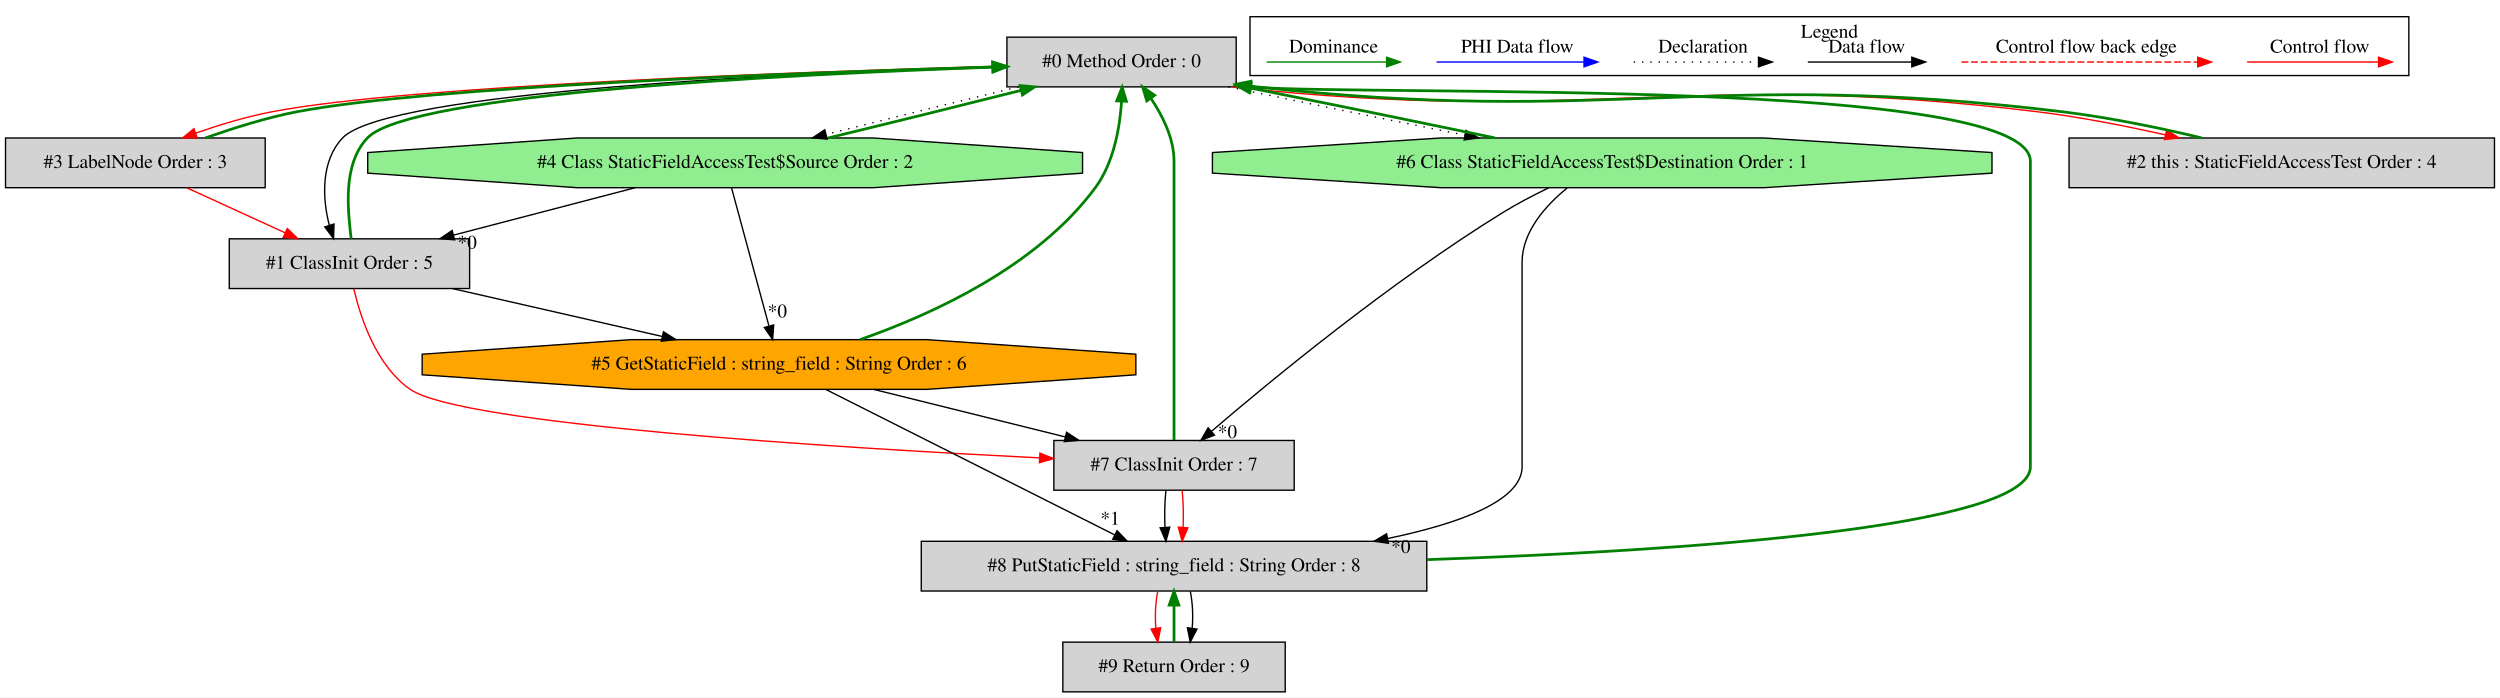
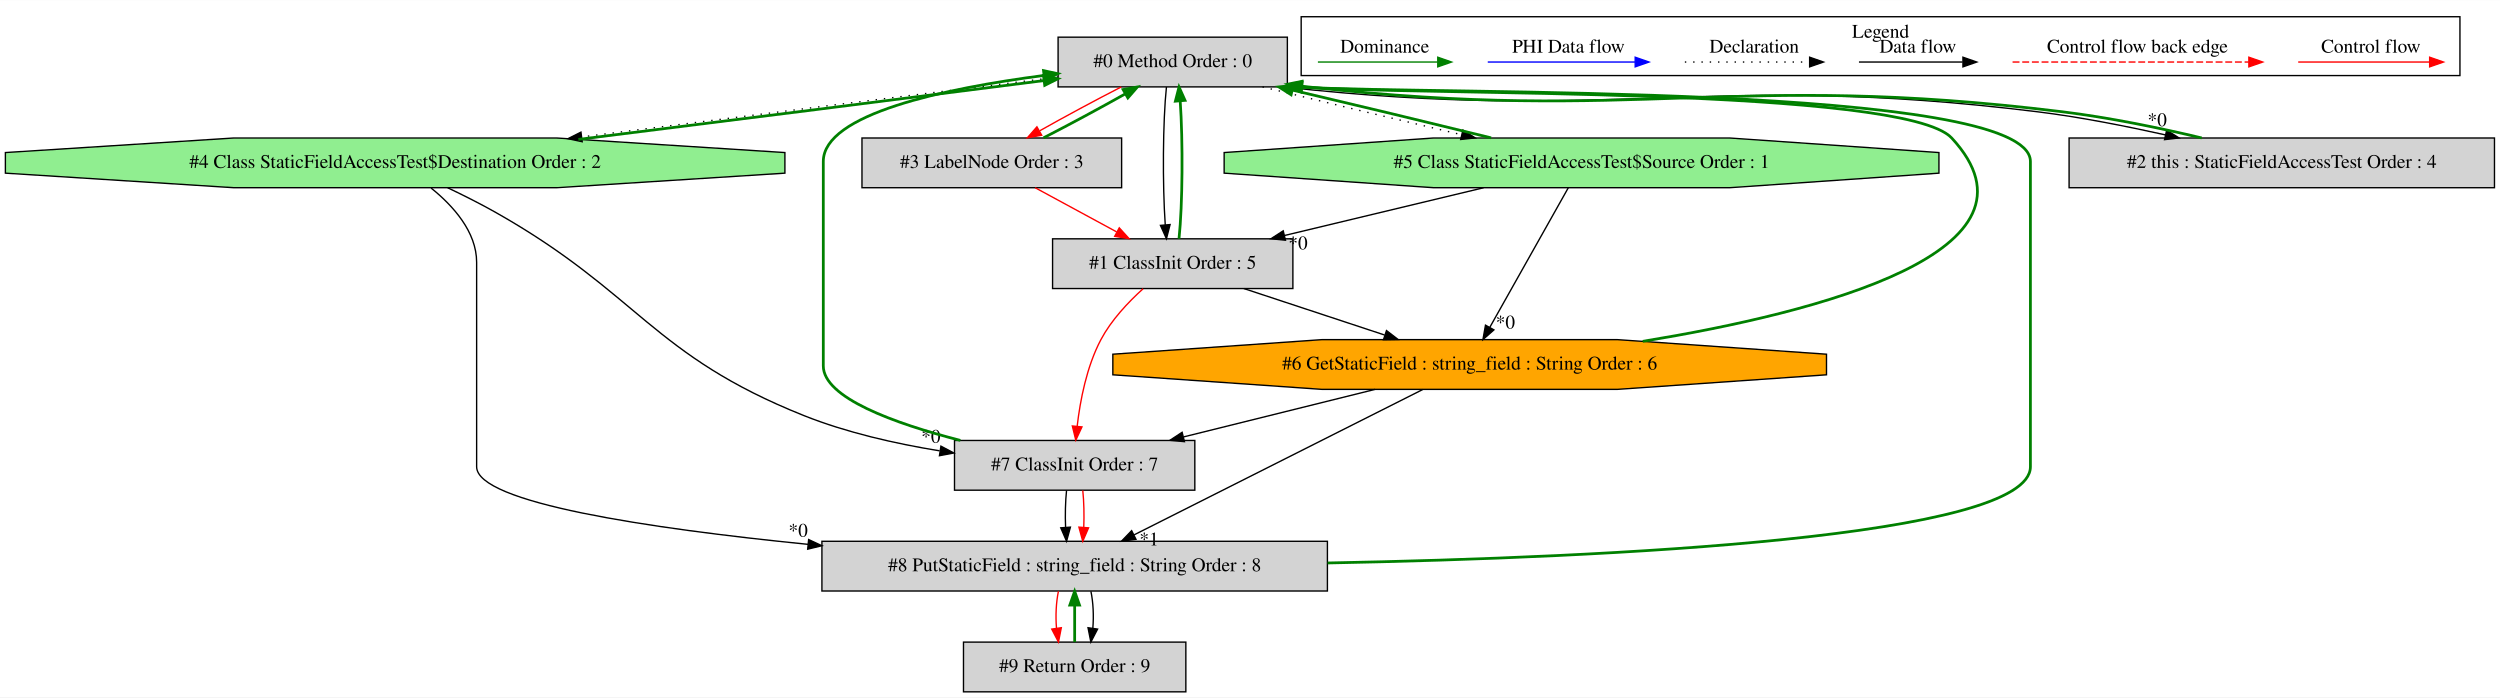
- <svg xmlns="http://www.w3.org/2000/svg" width="1810pt" height="505pt" viewBox="0.00 0.00 1810.00 504.80">
+ <svg xmlns="http://www.w3.org/2000/svg" width="1810pt" height="505pt" viewBox="0.00 0.00 1810.10 504.80">
  <g id="graph0" class="graph" transform="scale(1 1) rotate(0) translate(4 500.8)">
-     <polygon fill="white" stroke="transparent" points="-4,4 -4,-500.8 1806,-500.8 1806,4 -4,4" />
+     <polygon fill="white" stroke="transparent" points="-4,4 -4,-500.8 1806.1,-500.8 1806.1,4 -4,4" />
    <g id="clust1" class="cluster">
-       <polygon fill="none" stroke="black" points="901,-446.2 901,-488.8 1740,-488.8 1740,-446.2 901,-446.2" />
-       <text text-anchor="middle" x="1320.5" y="-473.6" font-family="Times,serif" font-size="14.00">Legend</text>
+       <polygon fill="none" stroke="black" points="938.1,-446.2 938.1,-488.8 1777.1,-488.8 1777.1,-446.2 938.1,-446.2" />
+       <text text-anchor="middle" x="1357.6" y="-473.6" font-family="Times,serif" font-size="14.00">Legend</text>
    </g>
    <g id="node1" class="node">
-       <polygon fill="lightgrey" stroke="black" points="891,-474 725,-474 725,-438 891,-438 891,-474" />
-       <text text-anchor="middle" x="808" y="-452.3" font-family="Times,serif" font-size="14.00">#0 Method Order : 0</text>
+       <polygon fill="lightgrey" stroke="black" points="928.1,-474 762.1,-474 762.1,-438 928.1,-438 928.1,-474" />
+       <text text-anchor="middle" x="845.1" y="-452.3" font-family="Times,serif" font-size="14.00">#0 Method Order : 0</text>
    </g>
    <g id="node2" class="node">
-       <polygon fill="lightgrey" stroke="black" points="336,-328 162,-328 162,-292 336,-292 336,-328" />
-       <text text-anchor="middle" x="249" y="-306.3" font-family="Times,serif" font-size="14.00">#1 ClassInit Order : 5</text>
+       <polygon fill="lightgrey" stroke="black" points="932.1,-328 758.1,-328 758.1,-292 932.1,-292 932.1,-328" />
+       <text text-anchor="middle" x="845.1" y="-306.3" font-family="Times,serif" font-size="14.00">#1 ClassInit Order : 5</text>
    </g>
    <g id="edge3" class="edge">
-       <path fill="none" stroke="black" d="M724.98,-452.97C576.05,-448.41 276.19,-434.93 244,-401 228.42,-384.57 229.18,-357.95 234.41,-337.91" />
-       <polygon fill="black" stroke="black" points="237.83,-338.71 237.49,-328.12 231.15,-336.6 237.83,-338.71" />
+       <path fill="none" stroke="black" d="M840.55,-437.92C837.94,-413.23 837.65,-367.35 839.69,-338.04" />
+       <polygon fill="black" stroke="black" points="843.18,-338.32 840.55,-328.06 836.21,-337.73 843.18,-338.32" />
    </g>
    <g id="node3" class="node">
-       <polygon fill="lightgreen" stroke="black" points="779.77,-375.54 779.77,-390.46 628.19,-401 413.81,-401 262.23,-390.46 262.23,-375.54 413.81,-365 628.19,-365 779.77,-375.54" />
-       <text text-anchor="middle" x="521" y="-379.3" font-family="Times,serif" font-size="14.00">#4 Class StaticFieldAccessTest$Source Order : 2</text>
+       <polygon fill="lightgreen" stroke="black" points="1399.87,-375.54 1399.87,-390.46 1248.29,-401 1033.91,-401 882.33,-390.46 882.33,-375.54 1033.91,-365 1248.29,-365 1399.87,-375.54" />
+       <text text-anchor="middle" x="1141.1" y="-379.3" font-family="Times,serif" font-size="14.00">#5 Class StaticFieldAccessTest$Source Order : 1</text>
+     </g>
+     <g id="edge12" class="edge">
+       <path fill="none" stroke="black" stroke-dasharray="1,5" d="M910.14,-437.99C952.46,-427.58 1008.08,-414.22 1054.17,-403.39" />
+       <polygon fill="black" stroke="black" points="1055.21,-406.74 1064.15,-401.05 1053.61,-399.93 1055.21,-406.74" />
+     </g>
+     <g id="node4" class="node">
+       <polygon fill="lightgrey" stroke="black" points="808.1,-401 620.1,-401 620.1,-365 808.1,-365 808.1,-401" />
+       <text text-anchor="middle" x="714.1" y="-379.3" font-family="Times,serif" font-size="14.00">#3 LabelNode Order : 3</text>
+     </g>
+     <g id="edge8" class="edge">
+       <path fill="none" stroke="red" d="M807.86,-437.99C789.32,-428.49 767.11,-416.54 748.92,-406.29" />
+       <polygon fill="red" stroke="red" points="750.23,-403.01 739.81,-401.11 746.77,-409.1 750.23,-403.01" />
+     </g>
+     <g id="node5" class="node">
+       <polygon fill="lightgrey" stroke="black" points="1802.1,-401 1494.1,-401 1494.1,-365 1802.1,-365 1802.1,-401" />
+       <text text-anchor="middle" x="1648.1" y="-379.3" font-family="Times,serif" font-size="14.00">#2 this : StaticFieldAccessTest Order : 4</text>
+     </g>
+     <g id="edge6" class="edge">
+       <path fill="none" stroke="black" d="M925.45,-437.96C1166.47,-411.18 1230.23,-449.54 1471.1,-420 1501.56,-416.26 1534.66,-409.72 1563.96,-403.22" />
+       <polygon fill="black" stroke="black" points="1564.75,-406.63 1573.74,-401.03 1563.21,-399.8 1564.75,-406.63" />
+       <text text-anchor="middle" x="1557.9" y="-409.55" font-family="Times,serif" font-size="14.00">*0</text>
+     </g>
+     <g id="node6" class="node">
+       <polygon fill="lightgreen" stroke="black" points="564.3,-375.54 564.3,-390.46 398.99,-401 165.21,-401 -0.1,-390.46 -0.1,-375.54 165.21,-365 398.99,-365 564.3,-375.54" />
+       <text text-anchor="middle" x="282.1" y="-379.3" font-family="Times,serif" font-size="14.00">#4 Class StaticFieldAccessTest$Destination Order : 2</text>
    </g>
    <g id="edge10" class="edge">
-       <path fill="none" stroke="black" stroke-dasharray="1,5" d="M733.4,-437.99C690.45,-427.64 636.75,-414.38 594.07,-403.59" />
-       <polygon fill="black" stroke="black" points="594.86,-400.18 584.31,-401.11 593.14,-406.96 594.86,-400.18" />
+       <path fill="none" stroke="black" stroke-dasharray="1,5" d="M761.97,-445.13C671.17,-433.94 524.45,-415.48 417.1,-401.77" />
+       <polygon fill="black" stroke="black" points="417.53,-398.3 407.17,-400.5 416.64,-405.24 417.53,-398.3" />
    </g>
-     <g id="node4" class="node">
-       <polygon fill="lightgrey" stroke="black" points="188,-401 0,-401 0,-365 188,-365 188,-401" />
-       <text text-anchor="middle" x="94" y="-379.3" font-family="Times,serif" font-size="14.00">#3 LabelNode Order : 3</text>
-     </g>
-     <g id="edge8" class="edge">
-       <path fill="none" stroke="red" d="M724.77,-453.06C580.9,-449.13 291.9,-438.99 193,-420 174.5,-416.45 154.81,-410.55 137.84,-404.55" />
-       <polygon fill="red" stroke="red" points="138.79,-401.17 128.19,-401.02 136.38,-407.74 138.79,-401.17" />
-     </g>
-     <g id="node5" class="node">
-       <polygon fill="lightgrey" stroke="black" points="1802,-401 1494,-401 1494,-365 1802,-365 1802,-401" />
-       <text text-anchor="middle" x="1648" y="-379.3" font-family="Times,serif" font-size="14.00">#2 this : StaticFieldAccessTest Order : 4</text>
-     </g>
-     <g id="edge6" class="edge">
-       <path fill="none" stroke="red" d="M888.38,-437.96C1145.74,-409.63 1213.79,-451.27 1471,-420 1501.46,-416.3 1534.57,-409.76 1563.86,-403.26" />
-       <polygon fill="red" stroke="red" points="1564.65,-406.67 1573.64,-401.06 1563.12,-399.84 1564.65,-406.67" />
+     <g id="edge1" class="edge">
+       <path fill="none" stroke="green" stroke-width="2" d="M849.65,-328.06C852.26,-352.73 852.55,-398.61 850.51,-427.93" />
+       <polygon fill="green" stroke="green" stroke-width="2" points="847.02,-427.65 849.66,-437.92 854,-428.25 847.02,-427.65" />
    </g>
    <g id="node7" class="node">
-       <polygon fill="lightgreen" stroke="black" points="1438.2,-375.54 1438.2,-390.46 1272.89,-401 1039.11,-401 873.8,-390.46 873.8,-375.54 1039.11,-365 1272.89,-365 1438.2,-375.54" />
-       <text text-anchor="middle" x="1156" y="-379.3" font-family="Times,serif" font-size="14.00">#6 Class StaticFieldAccessTest$Destination Order : 1</text>
+       <polygon fill="orange" stroke="black" points="1318.46,-229.54 1318.46,-244.46 1167.12,-255 953.08,-255 801.74,-244.46 801.74,-229.54 953.08,-219 1167.12,-219 1318.46,-229.54" />
+       <text text-anchor="middle" x="1060.1" y="-233.3" font-family="Times,serif" font-size="14.00">#6 GetStaticField : string_field : String Order : 6</text>
    </g>
    <g id="edge15" class="edge">
-       <path fill="none" stroke="black" stroke-dasharray="1,5" d="M885.5,-437.99C935.96,-427.47 1002.23,-413.94 1056.56,-403.05" />
-       <polygon fill="black" stroke="black" points="1057.44,-406.45 1066.56,-401.05 1056.07,-399.58 1057.44,-406.45" />
+       <path fill="none" stroke="black" d="M896.6,-291.99C927.22,-281.88 966.26,-268.99 998.5,-258.34" />
+       <polygon fill="black" stroke="black" points="999.88,-261.57 1008.28,-255.11 997.68,-254.93 999.88,-261.57" />
    </g>
-     <g id="edge1" class="edge">
-       <path fill="none" stroke="green" stroke-width="2" d="M250.22,-328.12C247.94,-348.35 243.7,-381.71 262,-401 292.68,-433.34 566.56,-447.1 714.41,-452.27" />
-       <polygon fill="green" stroke="green" stroke-width="2" points="714.72,-455.78 724.84,-452.63 714.96,-448.79 714.72,-455.78" />
+     <g id="node8" class="node">
+       <polygon fill="lightgrey" stroke="black" points="861.1,-182 687.1,-182 687.1,-146 861.1,-146 861.1,-182" />
+       <text text-anchor="middle" x="774.1" y="-160.3" font-family="Times,serif" font-size="14.00">#7 ClassInit Order : 7</text>
    </g>
-     <g id="node6" class="node">
-       <polygon fill="orange" stroke="black" points="818.36,-229.54 818.36,-244.46 667.02,-255 452.98,-255 301.64,-244.46 301.64,-229.54 452.98,-219 667.02,-219 818.36,-229.54" />
-       <text text-anchor="middle" x="560" y="-233.3" font-family="Times,serif" font-size="14.00">#5 GetStaticField : string_field : String Order : 6</text>
+     <g id="edge19" class="edge">
+       <path fill="none" stroke="red" d="M823.65,-291.87C812.89,-282.16 800.6,-269.15 793.1,-255 782.79,-235.54 778.07,-210.92 775.92,-192.35" />
+       <polygon fill="red" stroke="red" points="779.38,-191.82 774.92,-182.21 772.41,-192.5 779.38,-191.82" />
+     </g>
+     <g id="edge11" class="edge">
+       <path fill="none" stroke="green" stroke-width="2" d="M1075.62,-401.11C1033.3,-411.53 977.78,-424.86 931.81,-435.66" />
+       <polygon fill="green" stroke="green" stroke-width="2" points="930.8,-432.3 921.86,-437.99 932.39,-439.12 930.8,-432.3" />
+     </g>
+     <g id="edge2" class="edge">
+       <path fill="none" stroke="black" d="M1070.2,-364.99C1026.78,-354.58 971.08,-341.22 925.95,-330.39" />
+       <polygon fill="black" stroke="black" points="926.73,-326.98 916.19,-328.05 925.1,-333.79 926.73,-326.98" />
+       <text text-anchor="middle" x="935.79" y="-320.36" font-family="Times,serif" font-size="14.00">*0</text>
+     </g>
+     <g id="edge14" class="edge">
+       <path fill="none" stroke="black" d="M1131.49,-364.92C1117.42,-339.91 1091.12,-293.14 1074.66,-263.89" />
+       <polygon fill="black" stroke="black" points="1077.65,-262.06 1069.7,-255.06 1071.55,-265.49 1077.65,-262.06" />
+       <text text-anchor="middle" x="1085.95" y="-263.02" font-family="Times,serif" font-size="14.00">*0</text>
+     </g>
+     <g id="edge7" class="edge">
+       <path fill="none" stroke="green" stroke-width="2" d="M751.55,-401.11C770.12,-410.63 792.32,-422.59 810.49,-432.82" />
+       <polygon fill="green" stroke="green" stroke-width="2" points="809.16,-436.09 819.58,-437.99 812.62,-430.01 809.16,-436.09" />
+     </g>
+     <g id="edge4" class="edge">
+       <path fill="none" stroke="red" d="M745.48,-364.99C763.17,-355.4 785.47,-343.32 804.49,-333.01" />
+       <polygon fill="red" stroke="red" points="806.4,-335.96 813.52,-328.11 803.07,-329.8 806.4,-335.96" />
+     </g>
+     <g id="edge5" class="edge">
+       <path fill="none" stroke="green" stroke-width="2" d="M1590.13,-401.03C1560.18,-408.2 1523,-415.84 1489.1,-420 1248.11,-449.55 1184.41,-411.14 943.1,-438 941.59,-438.17 940.06,-438.35 938.52,-438.54" />
+       <polygon fill="green" stroke="green" stroke-width="2" points="937.69,-435.12 928.25,-439.94 938.63,-442.06 937.69,-435.12" />
+     </g>
+     <g id="edge9" class="edge">
+       <path fill="none" stroke="green" stroke-width="2" d="M414.76,-400C518.39,-412.89 659.77,-430.74 751.76,-442.56" />
+       <polygon fill="green" stroke="green" stroke-width="2" points="751.53,-446.06 761.89,-443.87 752.42,-439.12 751.53,-446.06" />
+     </g>
+     <g id="edge17" class="edge">
+       <path fill="none" stroke="black" d="M320.11,-364.97C331.53,-359.54 343.97,-353.3 355.1,-347 458.41,-288.54 467.85,-244 578.1,-200 608.95,-187.69 644.26,-179.69 676.33,-174.49" />
+       <polygon fill="black" stroke="black" points="677.27,-177.89 686.62,-172.91 676.2,-170.97 677.27,-177.89" />
+       <text text-anchor="middle" x="670" y="-180.32" font-family="Times,serif" font-size="14.00">*0</text>
+     </g>
+     <g id="node9" class="node">
+       <polygon fill="lightgrey" stroke="black" points="957.1,-109 591.1,-109 591.1,-73 957.1,-73 957.1,-109" />
+       <text text-anchor="middle" x="774.1" y="-87.3" font-family="Times,serif" font-size="14.00">#8 PutStaticField : string_field : String Order : 8</text>
+     </g>
+     <g id="edge21" class="edge">
+       <path fill="none" stroke="black" d="M308.15,-364.75C323.96,-352.02 341.1,-333.12 341.1,-311 341.1,-311 341.1,-311 341.1,-163 341.1,-136.86 465.56,-118.34 581.03,-106.79" />
+       <polygon fill="black" stroke="black" points="581.49,-110.26 591.1,-105.79 580.8,-103.29 581.49,-110.26" />
+       <text text-anchor="middle" x="573.89" y="-112.28" font-family="Times,serif" font-size="14.00">*0</text>
    </g>
    <g id="edge13" class="edge">
-       <path fill="none" stroke="black" d="M323.49,-291.99C369.21,-281.56 427.89,-268.16 475.36,-257.32" />
-       <polygon fill="black" stroke="black" points="476.34,-260.69 485.31,-255.05 474.78,-253.87 476.34,-260.69" />
-     </g>
-     <g id="node8" class="node">
-       <polygon fill="lightgrey" stroke="black" points="933,-182 759,-182 759,-146 933,-146 933,-182" />
-       <text text-anchor="middle" x="846" y="-160.3" font-family="Times,serif" font-size="14.00">#7 ClassInit Order : 7</text>
-     </g>
-     <g id="edge19" class="edge">
-       <path fill="none" stroke="red" d="M252.17,-291.8C257.01,-270.82 268.42,-236.06 293,-219 329.51,-193.66 599.97,-176.82 748.67,-169.38" />
-       <polygon fill="red" stroke="red" points="748.91,-172.87 758.72,-168.88 748.56,-165.88 748.91,-172.87" />
-     </g>
-     <g id="edge9" class="edge">
-       <path fill="none" stroke="green" stroke-width="2" d="M595.79,-401.05C638.85,-411.43 692.66,-424.73 735.35,-435.52" />
-       <polygon fill="green" stroke="green" stroke-width="2" points="734.56,-438.93 745.12,-437.99 736.28,-432.14 734.56,-438.93" />
-     </g>
-     <g id="edge2" class="edge">
-       <path fill="none" stroke="black" d="M455.85,-364.99C416.27,-354.66 365.59,-341.43 324.3,-330.66" />
-       <polygon fill="black" stroke="black" points="325.12,-327.25 314.56,-328.11 323.35,-334.03 325.12,-327.25" />
-       <text text-anchor="middle" x="334.24" y="-320.81" font-family="Times,serif" font-size="14.00">*0</text>
-     </g>
-     <g id="edge12" class="edge">
-       <path fill="none" stroke="black" d="M525.63,-364.92C532.31,-340.23 544.74,-294.35 552.68,-265.04" />
-       <polygon fill="black" stroke="black" points="556.14,-265.63 555.38,-255.06 549.39,-263.8 556.14,-265.63" />
-       <text text-anchor="middle" x="558.8" y="-271.07" font-family="Times,serif" font-size="14.00">*0</text>
-     </g>
-     <g id="edge7" class="edge">
-       <path fill="none" stroke="green" stroke-width="2" d="M144.61,-401.02C165.04,-408.15 188.87,-415.75 211,-420 305.18,-438.09 571.76,-448.15 714.76,-452.45" />
-       <polygon fill="green" stroke="green" stroke-width="2" points="714.74,-455.95 724.84,-452.75 714.94,-448.96 714.74,-455.95" />
-     </g>
-     <g id="edge4" class="edge">
-       <path fill="none" stroke="red" d="M131.13,-364.99C152.54,-355.19 179.65,-342.77 202.48,-332.31" />
-       <polygon fill="red" stroke="red" points="204.01,-335.46 211.64,-328.11 201.09,-329.1 204.01,-335.46" />
-     </g>
-     <g id="edge5" class="edge">
-       <path fill="none" stroke="green" stroke-width="2" d="M1590.03,-401.06C1560.09,-408.24 1522.9,-415.88 1489,-420 1231.66,-451.29 1163.67,-409.59 906,-438 904.49,-438.17 902.96,-438.35 901.42,-438.53" />
-       <polygon fill="green" stroke="green" stroke-width="2" points="900.59,-435.12 891.15,-439.93 901.53,-442.05 900.59,-435.12" />
-     </g>
-     <g id="edge11" class="edge">
-       <path fill="none" stroke="green" stroke-width="2" d="M618.75,-255.06C671.53,-273.5 747,-308.14 789,-365 802.31,-383.02 806.74,-408.3 808.02,-427.49" />
-       <polygon fill="green" stroke="green" stroke-width="2" points="804.53,-427.86 808.45,-437.71 811.53,-427.57 804.53,-427.86" />
+       <path fill="none" stroke="green" stroke-width="2" d="M1185.39,-253.77C1313.83,-274.77 1484.83,-319.15 1409.1,-401 1374.8,-438.08 1021.32,-431.68 938.45,-437.81" />
+       <polygon fill="green" stroke="green" stroke-width="2" points="938.05,-434.34 928.43,-438.79 938.73,-441.3 938.05,-434.34" />
    </g>
    <g id="edge18" class="edge">
-       <path fill="none" stroke="black" d="M628.5,-218.99C670.21,-208.64 723.63,-195.38 767.1,-184.59" />
-       <polygon fill="black" stroke="black" points="768.2,-187.92 777.06,-182.11 766.51,-181.13 768.2,-187.92" />
-     </g>
-     <g id="node9" class="node">
-       <polygon fill="lightgrey" stroke="black" points="1029,-109 663,-109 663,-73 1029,-73 1029,-109" />
-       <text text-anchor="middle" x="846" y="-87.3" font-family="Times,serif" font-size="14.00">#8 PutStaticField : string_field : String Order : 8</text>
+       <path fill="none" stroke="black" d="M991.6,-218.99C949.9,-208.64 896.47,-195.38 853,-184.59" />
+       <polygon fill="black" stroke="black" points="853.59,-181.13 843.04,-182.11 851.9,-187.92 853.59,-181.13" />
    </g>
    <g id="edge22" class="edge">
-       <path fill="none" stroke="black" d="M593.93,-218.92C646.07,-192.66 745.84,-142.43 802.98,-113.66" />
-       <polygon fill="black" stroke="black" points="804.76,-116.69 812.11,-109.06 801.61,-110.43 804.76,-116.69" />
-       <text text-anchor="middle" x="799.72" y="-121.06" font-family="Times,serif" font-size="14.00">*1</text>
-     </g>
-     <g id="edge14" class="edge">
-       <path fill="none" stroke="green" stroke-width="2" d="M1078.36,-401.04C1025.96,-411.96 956.59,-426.12 901.21,-437.19" />
-       <polygon fill="green" stroke="green" stroke-width="2" points="900.52,-433.76 891.4,-439.15 901.89,-440.63 900.52,-433.76" />
-     </g>
-     <g id="edge17" class="edge">
-       <path fill="none" stroke="black" d="M1117.12,-364.86C1106.17,-359.56 1094.41,-353.42 1084,-347 1002.9,-296.98 915.99,-225.35 873.12,-188.65" />
-       <polygon fill="black" stroke="black" points="875.26,-185.87 865.39,-182.01 870.69,-191.18 875.26,-185.87" />
-       <text text-anchor="middle" x="884.65" y="-183.72" font-family="Times,serif" font-size="14.00">*0</text>
-     </g>
-     <g id="edge21" class="edge">
-       <path fill="none" stroke="black" d="M1130.73,-364.93C1115.1,-352.15 1098,-333.12 1098,-311 1098,-311 1098,-311 1098,-163 1098,-138.34 1052.74,-121.83 1000.57,-110.99" />
-       <polygon fill="black" stroke="black" points="1001.26,-107.56 990.76,-109.03 999.89,-114.42 1001.26,-107.56" />
-       <text text-anchor="middle" x="1010.19" y="-100.59" font-family="Times,serif" font-size="14.00">*0</text>
+       <path fill="none" stroke="black" d="M1026.17,-218.92C974.03,-192.66 874.26,-142.43 817.12,-113.66" />
+       <polygon fill="black" stroke="black" points="818.49,-110.43 807.99,-109.06 815.35,-116.69 818.49,-110.43" />
+       <text text-anchor="middle" x="827.98" y="-105.96" font-family="Times,serif" font-size="14.00">*1</text>
    </g>
    <g id="edge16" class="edge">
-       <path fill="none" stroke="green" stroke-width="2" d="M846,-182.22C846,-196.59 846,-217.63 846,-236 846,-384 846,-384 846,-384 846,-400.47 837.95,-416.82 829.26,-429.67" />
-       <polygon fill="green" stroke="green" stroke-width="2" points="826.28,-427.82 823.24,-437.96 831.95,-431.93 826.28,-427.82" />
+       <path fill="none" stroke="green" stroke-width="2" d="M691.36,-182.04C643.28,-194.41 592.1,-212.98 592.1,-236 592.1,-384 592.1,-384 592.1,-384 592.1,-418.37 679.73,-436.87 751.85,-446.29" />
+       <polygon fill="green" stroke="green" stroke-width="2" points="751.55,-449.78 761.91,-447.55 752.42,-442.83 751.55,-449.78" />
    </g>
    <g id="edge23" class="edge">
-       <path fill="none" stroke="black" d="M840.12,-145.81C839.28,-137.79 839.05,-128.05 839.42,-119.07" />
-       <polygon fill="black" stroke="black" points="842.92,-119.25 840.14,-109.03 835.94,-118.75 842.92,-119.25" />
+       <path fill="none" stroke="black" d="M768.22,-145.81C767.38,-137.79 767.15,-128.05 767.52,-119.07" />
+       <polygon fill="black" stroke="black" points="771.02,-119.25 768.24,-109.03 764.04,-118.75 771.02,-119.25" />
    </g>
    <g id="edge24" class="edge">
-       <path fill="none" stroke="red" d="M851.88,-145.81C852.72,-137.79 852.95,-128.05 852.58,-119.07" />
-       <polygon fill="red" stroke="red" points="856.06,-118.75 851.86,-109.03 849.08,-119.25 856.06,-118.75" />
+       <path fill="none" stroke="red" d="M779.98,-145.81C780.82,-137.79 781.05,-128.05 780.68,-119.07" />
+       <polygon fill="red" stroke="red" points="784.16,-118.75 779.96,-109.03 777.18,-119.25 784.16,-118.75" />
    </g>
    <g id="edge20" class="edge">
-       <path fill="none" stroke="green" stroke-width="2" d="M1029.09,-95.72C1211.94,-101.96 1466,-118.61 1466,-163 1466,-384 1466,-384 1466,-384 1466,-445.03 998.75,-431.15 901.32,-437.84" />
-       <polygon fill="green" stroke="green" stroke-width="2" points="900.96,-434.36 891.33,-438.77 901.61,-441.33 900.96,-434.36" />
+       <path fill="none" stroke="green" stroke-width="2" d="M957.27,-93.3C1162.29,-97.27 1466.1,-111.79 1466.1,-163 1466.1,-384 1466.1,-384 1466.1,-384 1466.1,-440.92 1032.01,-432.07 938.67,-437.85" />
+       <polygon fill="green" stroke="green" stroke-width="2" points="938.1,-434.38 928.42,-438.7 938.68,-441.36 938.1,-434.38" />
    </g>
    <g id="node10" class="node">
-       <polygon fill="lightgrey" stroke="black" points="926.5,-36 765.5,-36 765.5,0 926.5,0 926.5,-36" />
-       <text text-anchor="middle" x="846" y="-14.3" font-family="Times,serif" font-size="14.00">#9 Return Order : 9</text>
+       <polygon fill="lightgrey" stroke="black" points="854.6,-36 693.6,-36 693.6,0 854.6,0 854.6,-36" />
+       <text text-anchor="middle" x="774.1" y="-14.3" font-family="Times,serif" font-size="14.00">#9 Return Order : 9</text>
    </g>
    <g id="edge26" class="edge">
-       <path fill="none" stroke="red" d="M834.24,-72.81C832.56,-64.79 832.1,-55.05 832.84,-46.07" />
-       <polygon fill="red" stroke="red" points="836.33,-46.42 834.28,-36.03 829.4,-45.43 836.33,-46.42" />
+       <path fill="none" stroke="red" d="M762.34,-72.81C760.67,-64.79 760.2,-55.05 760.94,-46.07" />
+       <polygon fill="red" stroke="red" points="764.43,-46.42 762.38,-36.03 757.5,-45.43 764.43,-46.42" />
    </g>
    <g id="edge27" class="edge">
-       <path fill="none" stroke="black" d="M857.76,-72.81C859.44,-64.79 859.9,-55.05 859.16,-46.07" />
-       <polygon fill="black" stroke="black" points="862.6,-45.43 857.72,-36.03 855.67,-46.42 862.6,-45.43" />
+       <path fill="none" stroke="black" d="M785.86,-72.81C787.54,-64.79 788,-55.05 787.26,-46.07" />
+       <polygon fill="black" stroke="black" points="790.7,-45.43 785.82,-36.03 783.77,-46.42 790.7,-45.43" />
    </g>
    <g id="edge25" class="edge">
-       <path fill="none" stroke="green" stroke-width="2" d="M846,-36.03C846,-44.03 846,-53.77 846,-62.75" />
-       <polygon fill="green" stroke="green" stroke-width="2" points="842.5,-62.81 846,-72.81 849.5,-62.81 842.5,-62.81" />
+       <path fill="none" stroke="green" stroke-width="2" d="M774.1,-36.03C774.1,-44.03 774.1,-53.77 774.1,-62.75" />
+       <polygon fill="green" stroke="green" stroke-width="2" points="770.6,-62.81 774.1,-72.81 777.6,-62.81 770.6,-62.81" />
    </g>
    <g id="edge28" class="edge">
-       <path fill="none" stroke="red" d="M1622.89,-456C1634.11,-456 1692.24,-456 1717.86,-456" />
-       <polygon fill="red" stroke="red" points="1718.06,-459.5 1728.06,-456 1718.06,-452.5 1718.06,-459.5" />
-       <text text-anchor="middle" x="1675.5" y="-462.8" font-family="Times,serif" font-size="14.00">Control flow</text>
+       <path fill="none" stroke="red" d="M1659.99,-456C1671.21,-456 1729.34,-456 1754.96,-456" />
+       <polygon fill="red" stroke="red" points="1755.16,-459.5 1765.16,-456 1755.16,-452.5 1755.16,-459.5" />
+       <text text-anchor="middle" x="1712.6" y="-462.8" font-family="Times,serif" font-size="14.00">Control flow</text>
    </g>
    <g id="edge29" class="edge">
-       <path fill="none" stroke="red" stroke-dasharray="5,2" d="M1416.08,-456C1433.05,-456 1549.21,-456 1587.08,-456" />
-       <polygon fill="red" stroke="red" points="1587.17,-459.5 1597.17,-456 1587.17,-452.5 1587.17,-459.5" />
-       <text text-anchor="middle" x="1506.5" y="-462.8" font-family="Times,serif" font-size="14.00">Control flow back edge</text>
+       <path fill="none" stroke="red" stroke-dasharray="5,2" d="M1453.18,-456C1470.15,-456 1586.31,-456 1624.18,-456" />
+       <polygon fill="red" stroke="red" points="1624.27,-459.5 1634.27,-456 1624.27,-452.5 1624.27,-459.5" />
+       <text text-anchor="middle" x="1543.6" y="-462.8" font-family="Times,serif" font-size="14.00">Control flow back edge</text>
    </g>
    <g id="edge30" class="edge">
-       <path fill="none" stroke="black" d="M1304.86,-456C1314.41,-456 1358.31,-456 1379.92,-456" />
-       <polygon fill="black" stroke="black" points="1380.15,-459.5 1390.15,-456 1380.15,-452.5 1380.15,-459.5" />
-       <text text-anchor="middle" x="1347.5" y="-462.8" font-family="Times,serif" font-size="14.00">Data flow</text>
+       <path fill="none" stroke="black" d="M1341.96,-456C1351.51,-456 1395.41,-456 1417.02,-456" />
+       <polygon fill="black" stroke="black" points="1417.25,-459.5 1427.25,-456 1417.25,-452.5 1417.25,-459.5" />
+       <text text-anchor="middle" x="1384.6" y="-462.8" font-family="Times,serif" font-size="14.00">Data flow</text>
    </g>
    <g id="edge31" class="edge">
-       <path fill="none" stroke="black" stroke-dasharray="1,5" d="M1178.81,-456C1189.46,-456 1244.46,-456 1269.08,-456" />
-       <polygon fill="black" stroke="black" points="1269.15,-459.5 1279.15,-456 1269.15,-452.5 1269.15,-459.5" />
-       <text text-anchor="middle" x="1229" y="-462.8" font-family="Times,serif" font-size="14.00">Declaration</text>
+       <path fill="none" stroke="black" stroke-dasharray="1,5" d="M1215.91,-456C1226.56,-456 1281.57,-456 1306.18,-456" />
+       <polygon fill="black" stroke="black" points="1306.25,-459.5 1316.25,-456 1306.25,-452.5 1306.25,-459.5" />
+       <text text-anchor="middle" x="1266.1" y="-462.8" font-family="Times,serif" font-size="14.00">Declaration</text>
    </g>
    <g id="edge32" class="edge">
-       <path fill="none" stroke="blue" d="M1036.1,-456C1048.72,-456 1114.88,-456 1142.68,-456" />
-       <polygon fill="blue" stroke="blue" points="1142.84,-459.5 1152.84,-456 1142.84,-452.5 1142.84,-459.5" />
-       <text text-anchor="middle" x="1094.5" y="-462.8" font-family="Times,serif" font-size="14.00">PHI Data flow</text>
+       <path fill="none" stroke="blue" d="M1073.2,-456C1085.82,-456 1151.98,-456 1179.78,-456" />
+       <polygon fill="blue" stroke="blue" points="1179.94,-459.5 1189.94,-456 1179.94,-452.5 1179.94,-459.5" />
+       <text text-anchor="middle" x="1131.6" y="-462.8" font-family="Times,serif" font-size="14.00">PHI Data flow</text>
    </g>
    <g id="edge33" class="edge">
-       <path fill="none" stroke="green" d="M913.11,-456C924.15,-456 975.67,-456 999.66,-456" />
-       <polygon fill="green" stroke="green" points="999.9,-459.5 1009.9,-456 999.9,-452.5 999.9,-459.5" />
-       <text text-anchor="middle" x="961.5" y="-462.8" font-family="Times,serif" font-size="14.00">Dominance</text>
+       <path fill="none" stroke="green" d="M950.21,-456C961.25,-456 1012.77,-456 1036.76,-456" />
+       <polygon fill="green" stroke="green" points="1037,-459.5 1047,-456 1037,-452.5 1037,-459.5" />
+       <text text-anchor="middle" x="998.6" y="-462.8" font-family="Times,serif" font-size="14.00">Dominance</text>
    </g>
  </g>
</svg>
